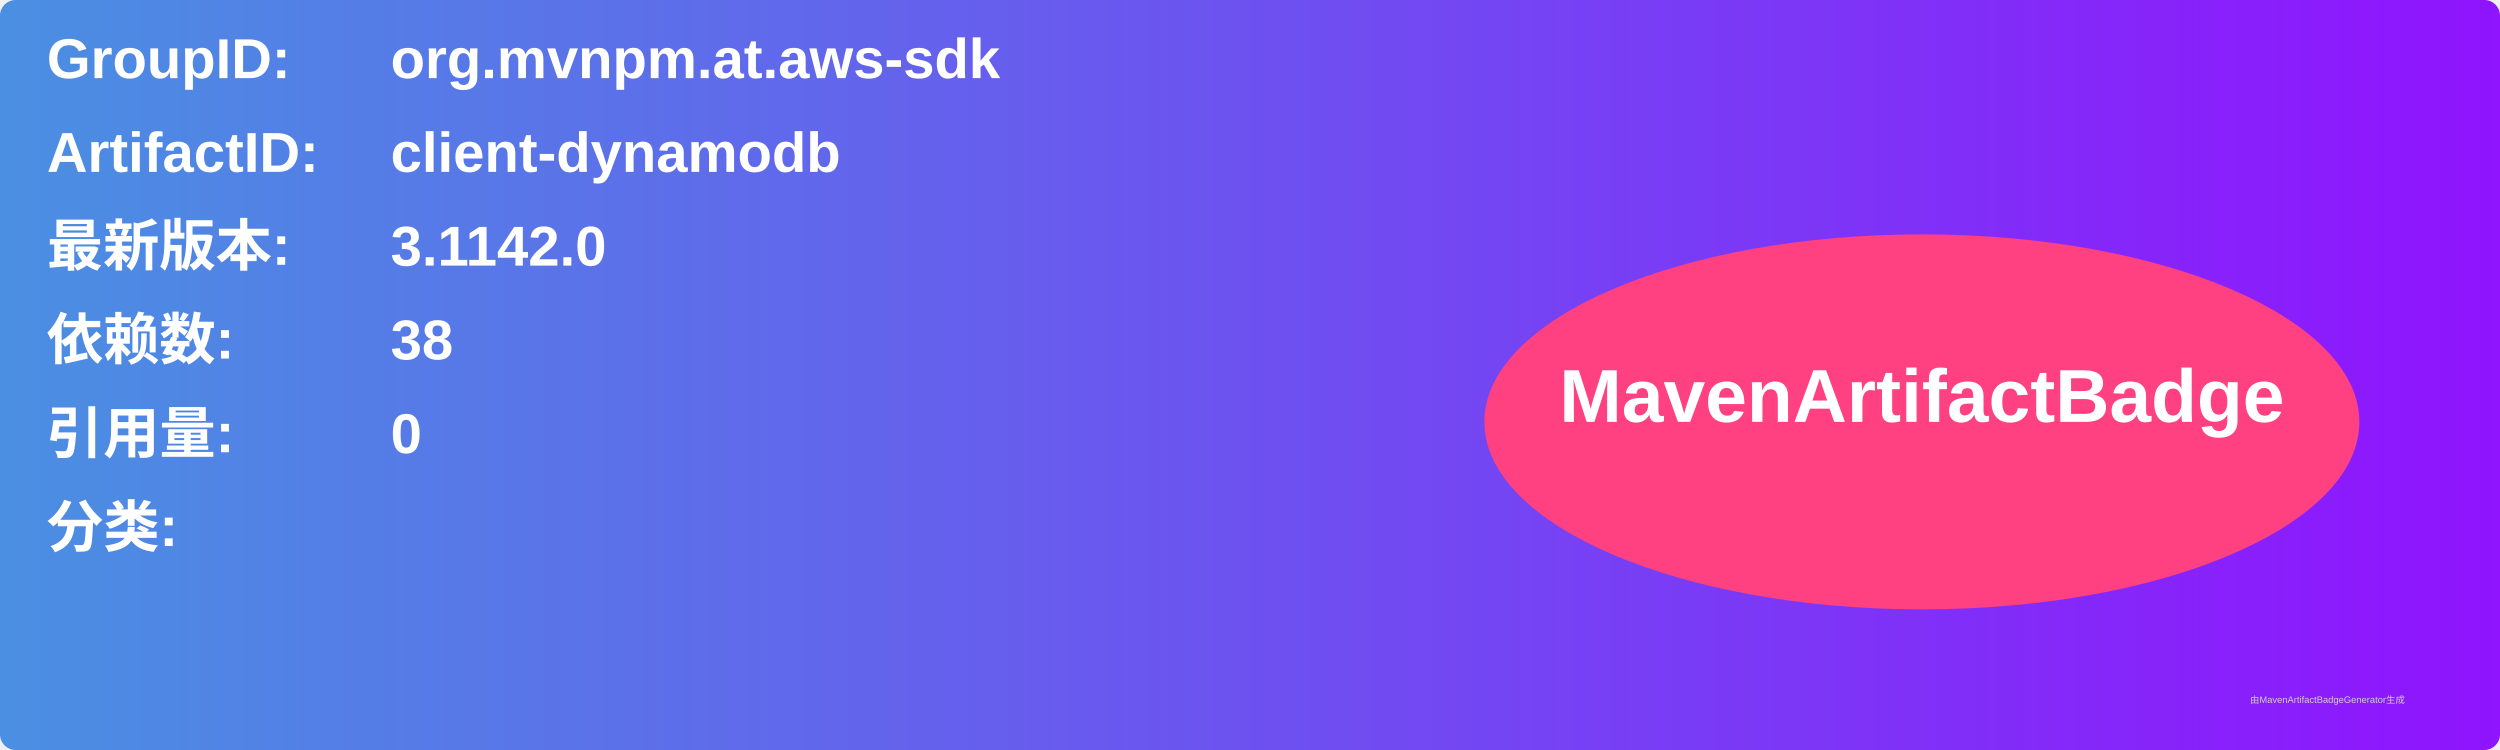
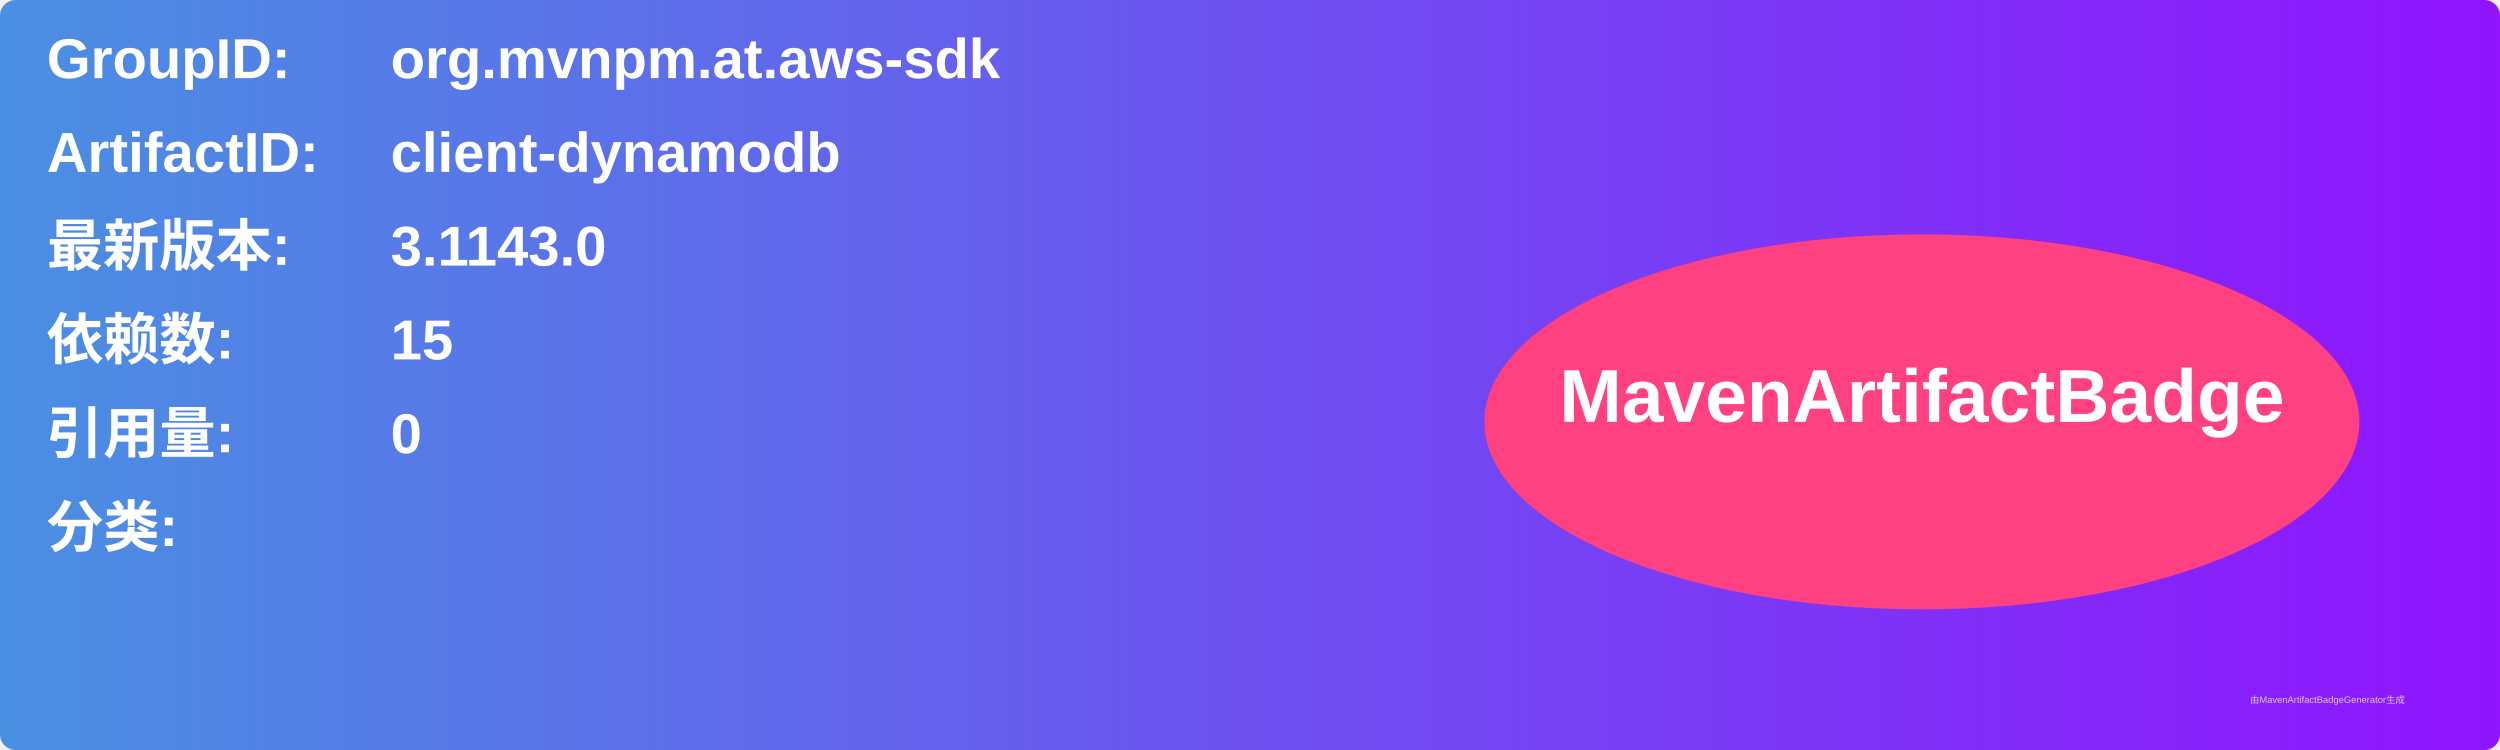
<svg xmlns="http://www.w3.org/2000/svg" width="800" height="240" viewBox="0 0 800 240">
  <linearGradient id="grad" x1="0%" y1="0%" x2="100%" y2="0%">
    <stop offset="0%" stop-color="#4a90e2" />
    <stop offset="100%" stop-color="#9013fe" />
  </linearGradient>
  <rect width="100%" height="100%" rx="5" ry="5" fill="url(#grad)" />
  <g transform="translate(15, 15)">
    <text x="0" y="10" font-family="Arial" font-size="18" fill="white" font-weight="bold" width="260">GroupID:</text>
    <text x="110" y="10" font-family="Arial" font-size="18" fill="white" font-weight="bold" width="460">org.mvnpm.at.aws-sdk</text>
    <text x="0" y="40" font-family="Arial" font-size="18" fill="white" font-weight="bold" width="260">ArtifactID:</text>
    <text x="110" y="40" font-family="Arial" font-size="18" fill="white" font-weight="bold" width="460">client-dynamodb</text>
    <text x="0" y="70" font-family="Arial" font-size="18" fill="white" font-weight="bold">最新版本:</text>
    <text x="110" y="70" font-family="Arial" font-size="18" fill="white" font-weight="bold">
-       <tspan font-weight="bold">3.1142.0</tspan>
+       <tspan font-weight="bold">3.1143.0</tspan>
    </text>
    <text x="0" y="100" font-family="Arial" font-size="18" fill="white" font-weight="bold">依赖数: </text>
    <text x="110" y="100" font-family="Arial" font-size="18" fill="white">
-       <tspan font-weight="bold">38</tspan>
+       <tspan font-weight="bold">15</tspan>
    </text>
    <text x="0" y="130" font-family="Arial" font-size="18" fill="white" font-weight="bold">引用量: </text>
    <text x="110" y="130" font-family="Arial" font-size="18" fill="white">
      <tspan font-weight="bold">0</tspan>
    </text>
    <text x="0" y="160" font-family="Arial" font-size="18" fill="white" font-weight="bold">分类:</text>
    <text x="10" y="190" font-family="Arial" font-size="10" fill="white">
      <tspan font-weight="bold" />
    </text>
    <ellipse cx="600" cy="120" rx="140" ry="60" fill="#ff4081" />
    <text x="600" y="120" text-anchor="middle" font-family="Arial" font-size="24" fill="white" font-weight="bold">MavenArtifactBadge</text>
  </g>
  <text x="720" y="225" font-family="Arial" font-size="3" fill="#d0d0d0">由MavenArtifactBadgeGenerator生成</text>
</svg>
